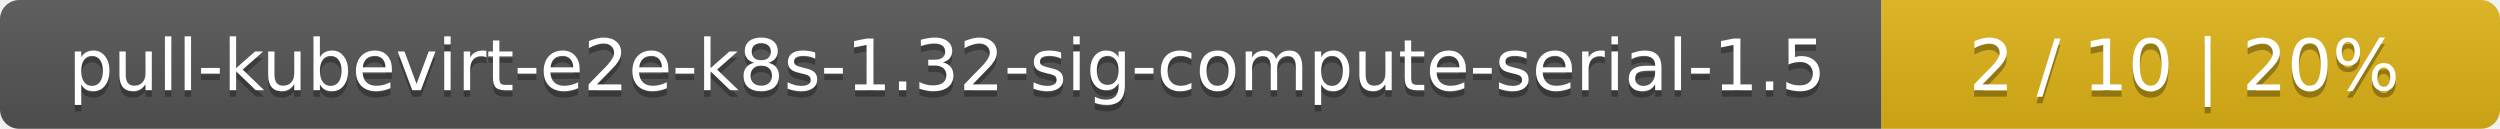
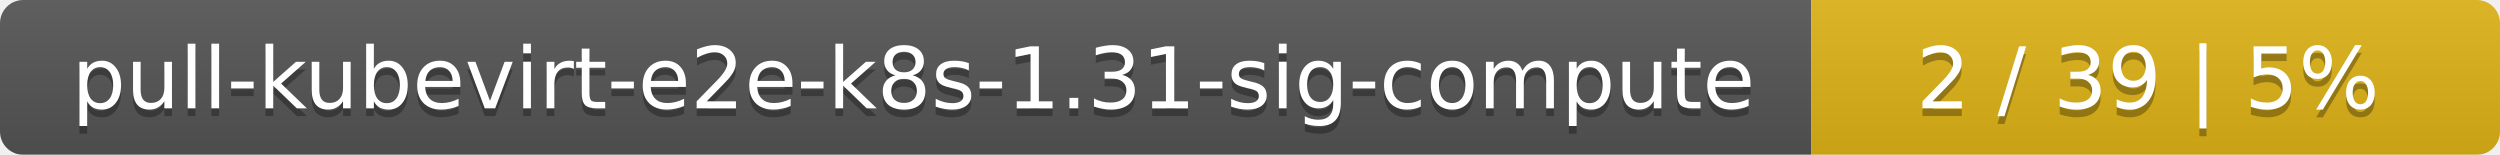
- <svg xmlns="http://www.w3.org/2000/svg" width="388" height="20">
+ <svg xmlns="http://www.w3.org/2000/svg" width="323" height="20">
  <linearGradient id="smooth" x2="0" y2="100%">
    <stop offset="0" stop-color="#bbb" stop-opacity=".1" />
    <stop offset="1" stop-opacity=".1" />
  </linearGradient>
  <mask id="round">
-     <rect width="388" height="20" rx="3" fill="#fff" />
+     <rect width="323" height="20" rx="3" fill="#fff" />
  </mask>
  <g mask="url(#round)">
-     <rect width="292" height="20" fill="#555" />
-     <rect x="292" width="96" height="20" fill="#dfb317" />
-     <rect width="388" height="20" fill="url(#smooth)" />
+     <rect width="234" height="20" fill="#555" />
+     <rect x="234" width="89" height="20" fill="#dfb317" />
+     <rect width="323" height="20" fill="url(#smooth)" />
  </g>
  <g fill="#fff" text-anchor="middle" font-family="DejaVu Sans,Verdana,Geneva,sans-serif" font-size="11">
-     <text x="147" y="15" fill="#010101" fill-opacity=".3">pull-kubevirt-e2e-k8s-1.32-sig-compute-serial-1.5</text>
-     <text x="147" y="14">pull-kubevirt-e2e-k8s-1.32-sig-compute-serial-1.5</text>
-     <text x="339" y="15" fill="#010101" fill-opacity=".3">2 / 10    |    20%</text>
-     <text x="339" y="14">2 / 10    |    20%</text>
+     <text x="118" y="15" fill="#010101" fill-opacity=".3">pull-kubevirt-e2e-k8s-1.31-sig-compute</text>
+     <text x="118" y="14">pull-kubevirt-e2e-k8s-1.31-sig-compute</text>
+     <text x="277.5" y="15" fill="#010101" fill-opacity=".3">2 / 39    |    5%</text>
+     <text x="277.5" y="14">2 / 39    |    5%</text>
  </g>
</svg>
